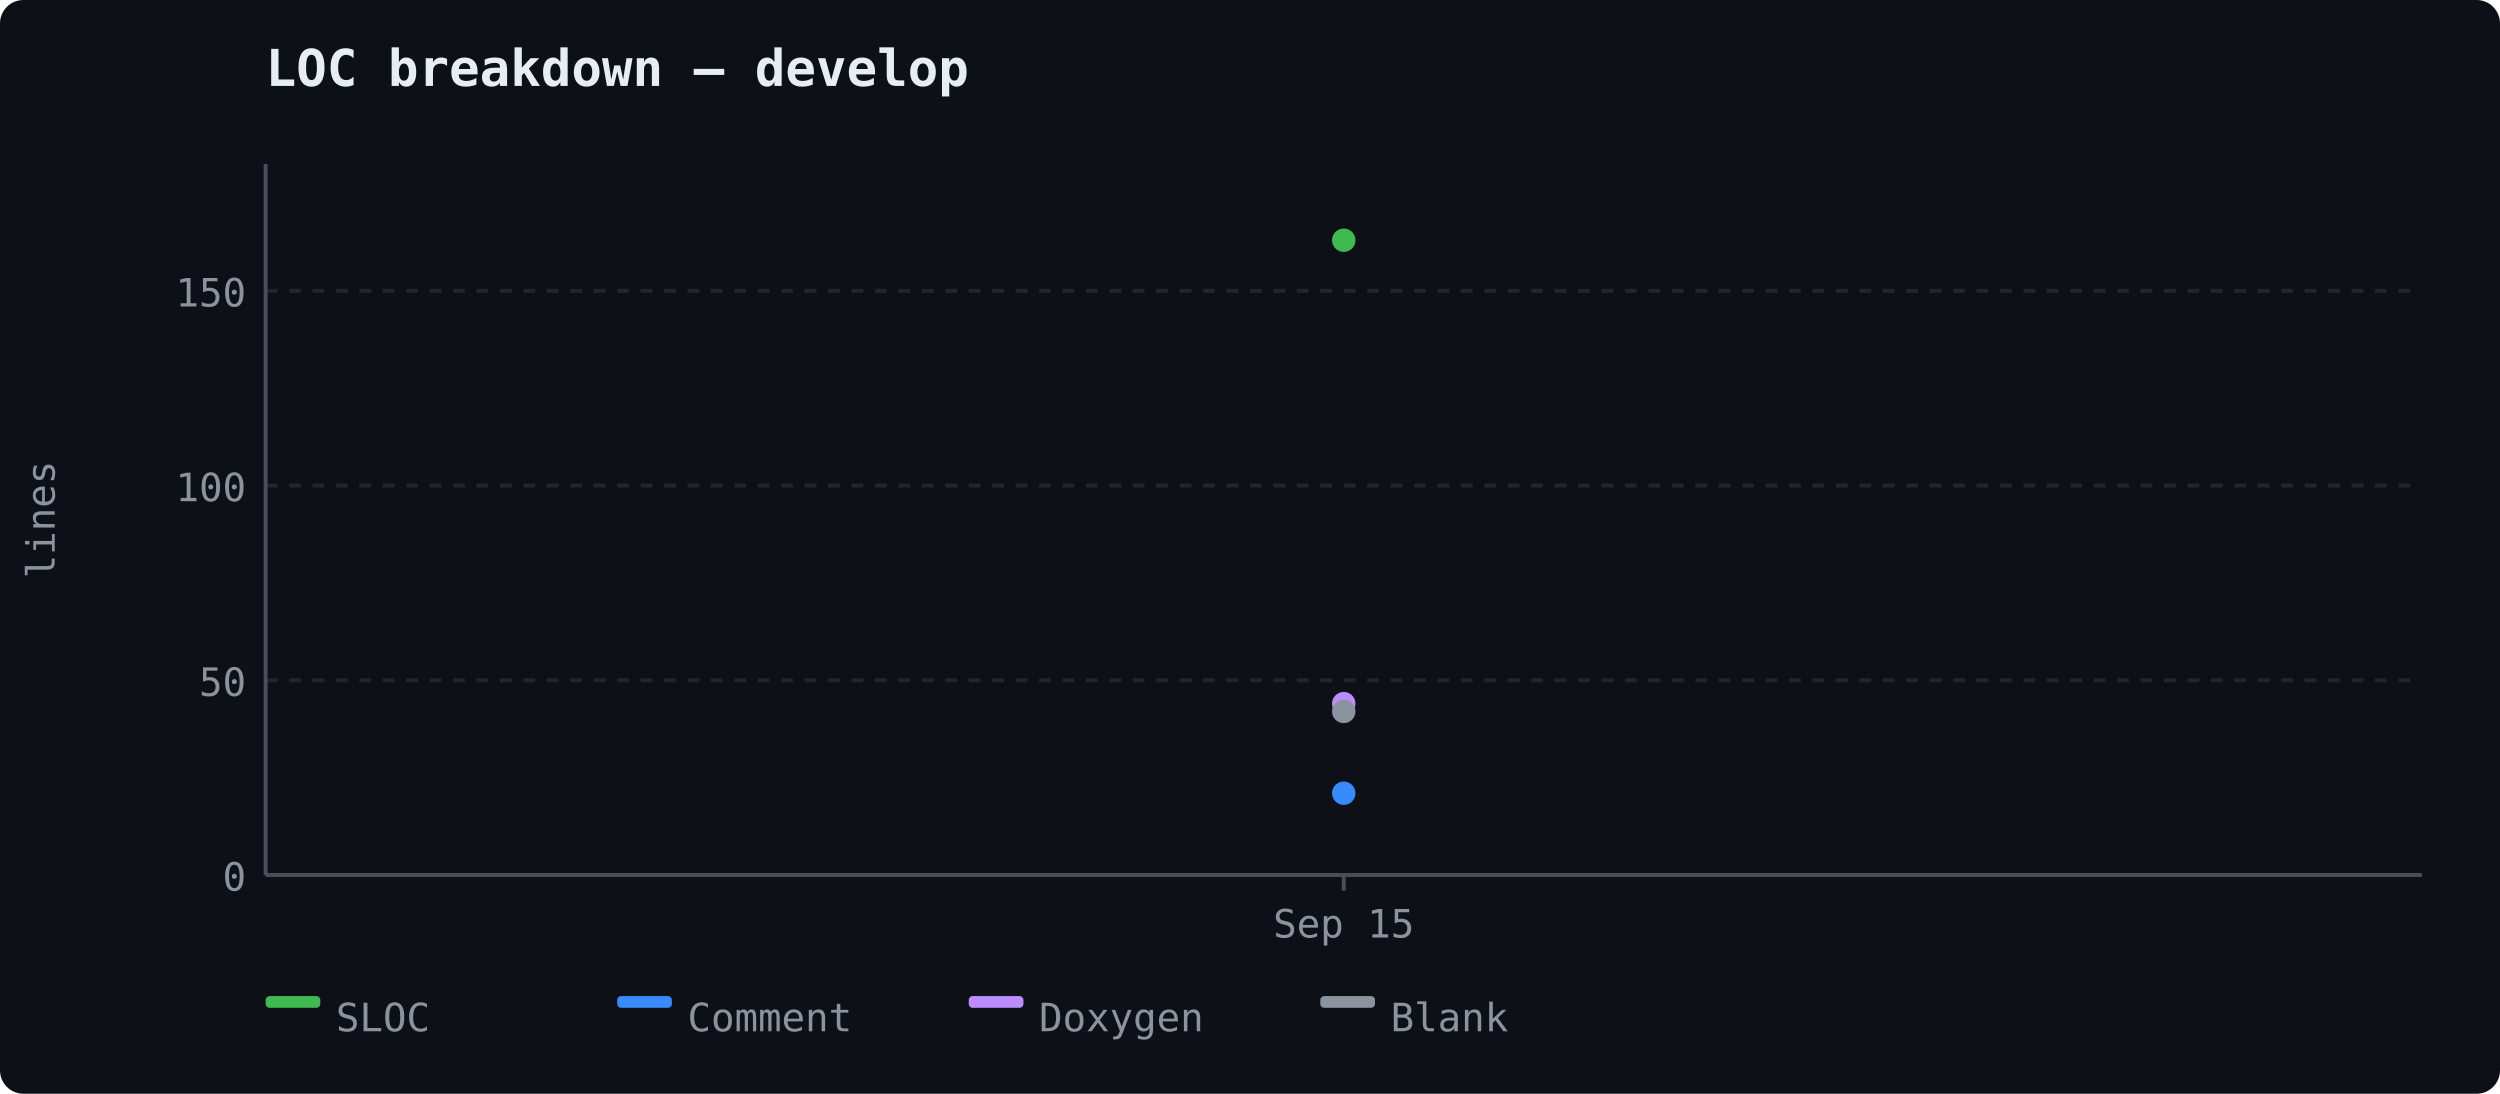
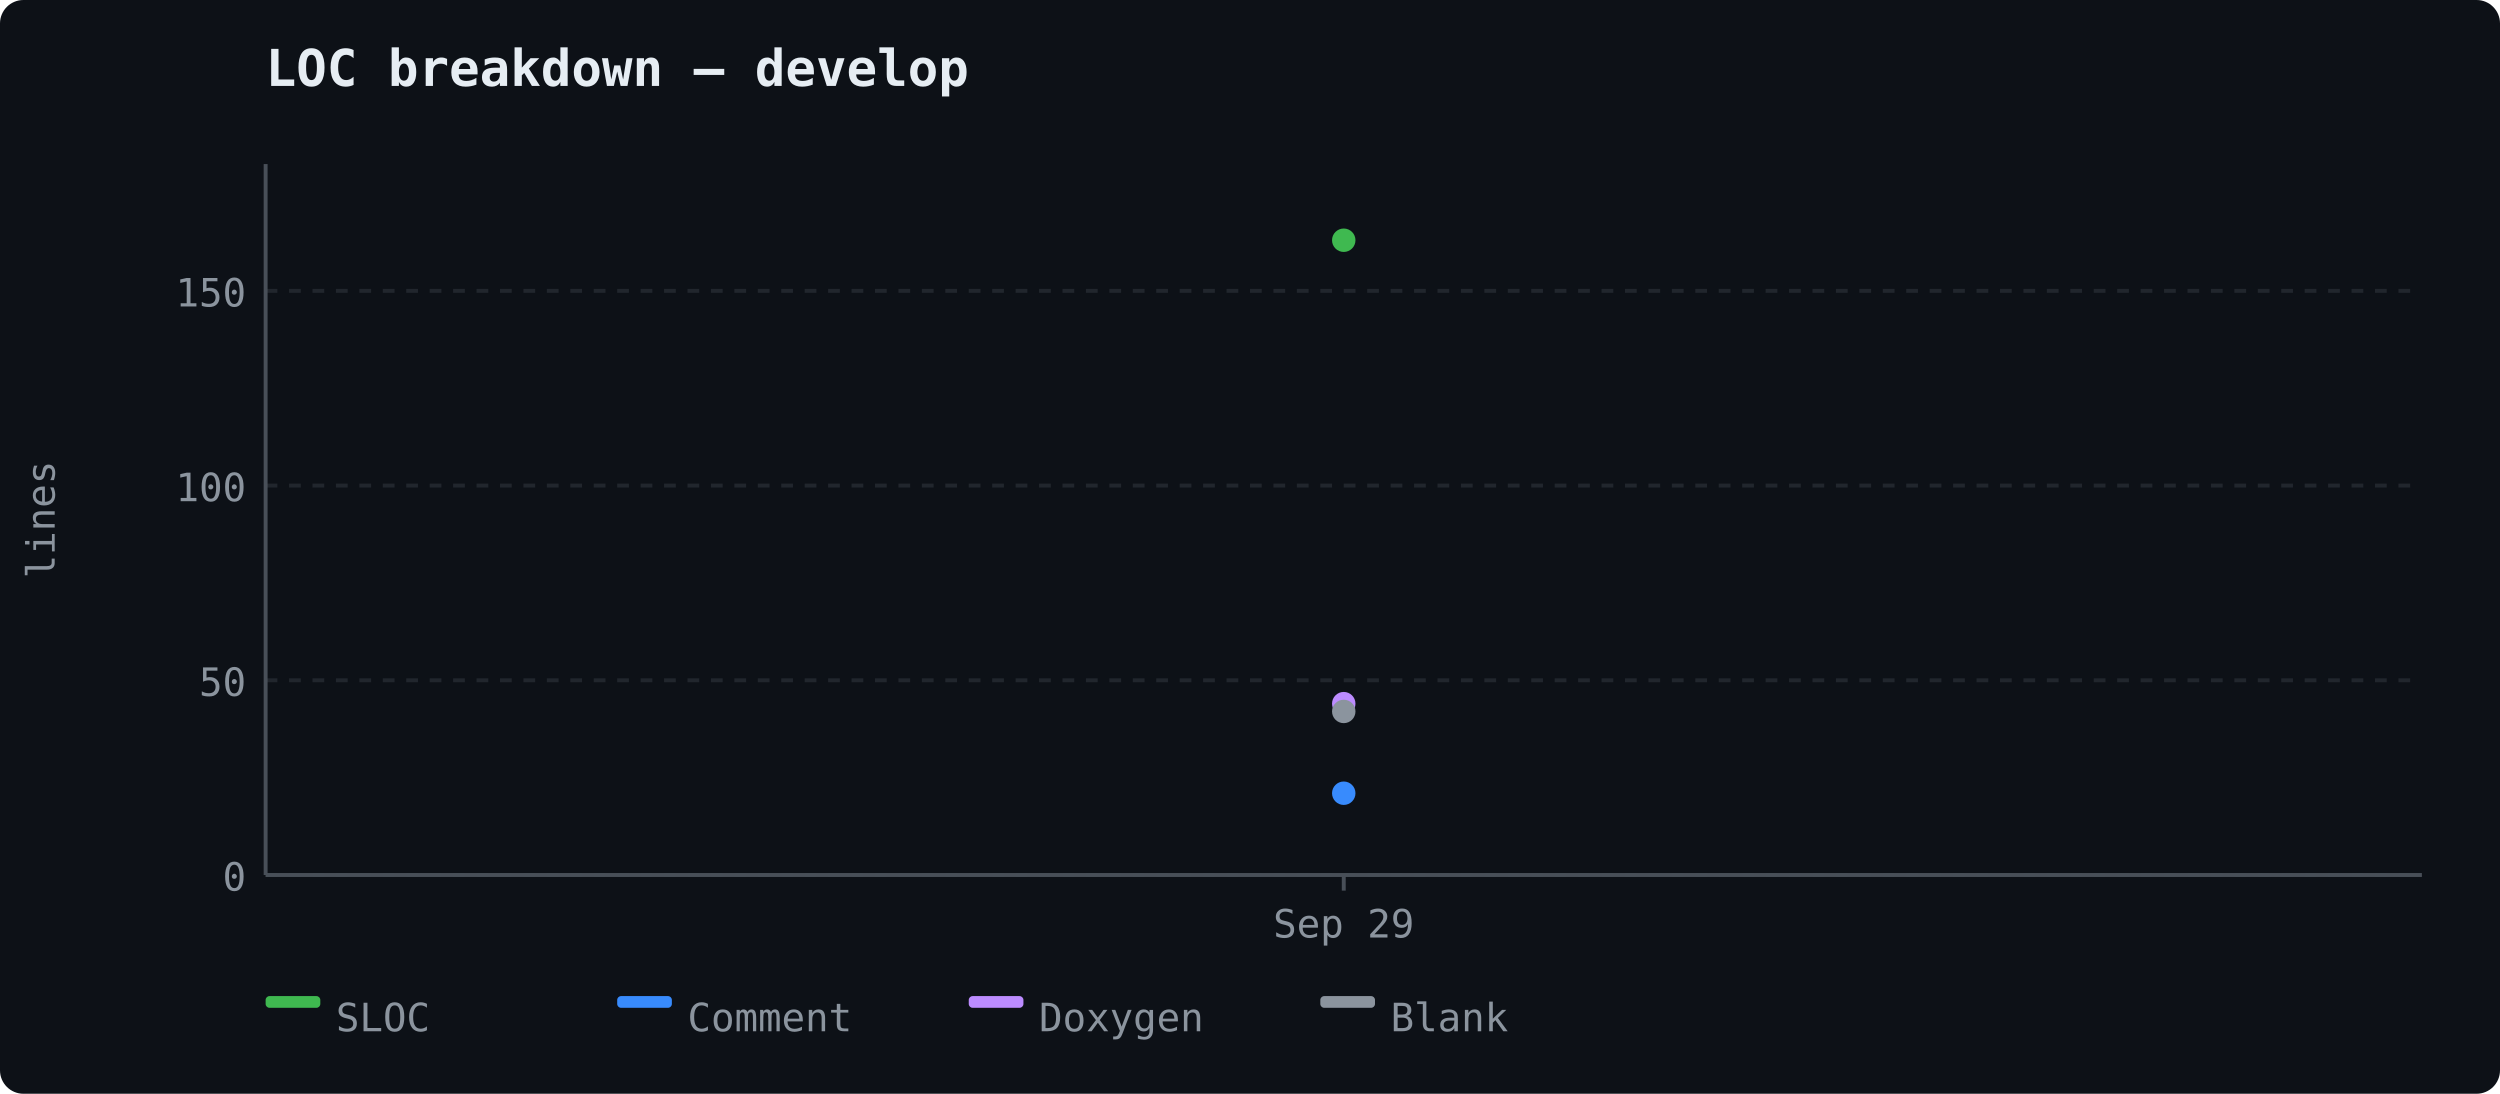
<svg xmlns="http://www.w3.org/2000/svg" width="640" height="280" viewBox="0 0 640 280">
  <rect width="640" height="280" fill="#0d1117" rx="6" />
  <text x="68" y="22" font-size="13" font-weight="600" fill="#e6edf3" font-family="ui-monospace, 'Cascadia Code', monospace">LOC breakdown — develop</text>
  <line x1="68" y1="224.0" x2="620" y2="224.0" stroke="#21262d" stroke-width="1" stroke-dasharray="3,3" />
  <text x="63" y="228.0" text-anchor="end" fill="#8b949e" font-size="10" font-family="ui-monospace, 'Cascadia Code', monospace">0</text>
  <line x1="68" y1="174.153" x2="620" y2="174.153" stroke="#21262d" stroke-width="1" stroke-dasharray="3,3" />
  <text x="63" y="178.153" text-anchor="end" fill="#8b949e" font-size="10" font-family="ui-monospace, 'Cascadia Code', monospace">50</text>
  <line x1="68" y1="124.307" x2="620" y2="124.307" stroke="#21262d" stroke-width="1" stroke-dasharray="3,3" />
  <text x="63" y="128.307" text-anchor="end" fill="#8b949e" font-size="10" font-family="ui-monospace, 'Cascadia Code', monospace">100</text>
  <line x1="68" y1="74.46" x2="620" y2="74.46" stroke="#21262d" stroke-width="1" stroke-dasharray="3,3" />
  <text x="63" y="78.46" text-anchor="end" fill="#8b949e" font-size="10" font-family="ui-monospace, 'Cascadia Code', monospace">150</text>
  <line x1="68" y1="42" x2="68" y2="224" stroke="#484f58" stroke-width="1" />
  <line x1="68" y1="224" x2="620" y2="224" stroke="#484f58" stroke-width="1" />
  <text x="14" y="133" fill="#8b949e" font-family="ui-monospace, 'Cascadia Code', monospace" font-size="10" text-anchor="middle" transform="rotate(-90 14 133)">lines</text>
  <line x1="344.0" y1="224" x2="344.0" y2="228" stroke="#484f58" stroke-width="1" />
-   <text x="344.0" y="240" text-anchor="middle" fill="#8b949e" font-size="10" font-family="ui-monospace, 'Cascadia Code', monospace">Sep 15</text>
+   <text x="344.0" y="240" text-anchor="middle" fill="#8b949e" font-size="10" font-family="ui-monospace, 'Cascadia Code', monospace">Sep 29</text>
  <circle cx="344.0" cy="61.5" r="3" fill="#3fb950" />
  <circle cx="344.0" cy="203.064" r="3" fill="#388bfd" />
  <circle cx="344.0" cy="180.135" r="3" fill="#bc8cff" />
  <circle cx="344.0" cy="182.129" r="3" fill="#8b949e" />
  <rect x="68" y="255" width="14" height="3" fill="#3fb950" rx="1" />
  <text x="86" y="264" fill="#8b949e" font-size="10" font-family="ui-monospace, 'Cascadia Code', monospace">SLOC</text>
  <rect x="158" y="255" width="14" height="3" fill="#388bfd" rx="1" />
  <text x="176" y="264" fill="#8b949e" font-size="10" font-family="ui-monospace, 'Cascadia Code', monospace">Comment</text>
  <rect x="248" y="255" width="14" height="3" fill="#bc8cff" rx="1" />
  <text x="266" y="264" fill="#8b949e" font-size="10" font-family="ui-monospace, 'Cascadia Code', monospace">Doxygen</text>
  <rect x="338" y="255" width="14" height="3" fill="#8b949e" rx="1" />
  <text x="356" y="264" fill="#8b949e" font-size="10" font-family="ui-monospace, 'Cascadia Code', monospace">Blank</text>
</svg>
